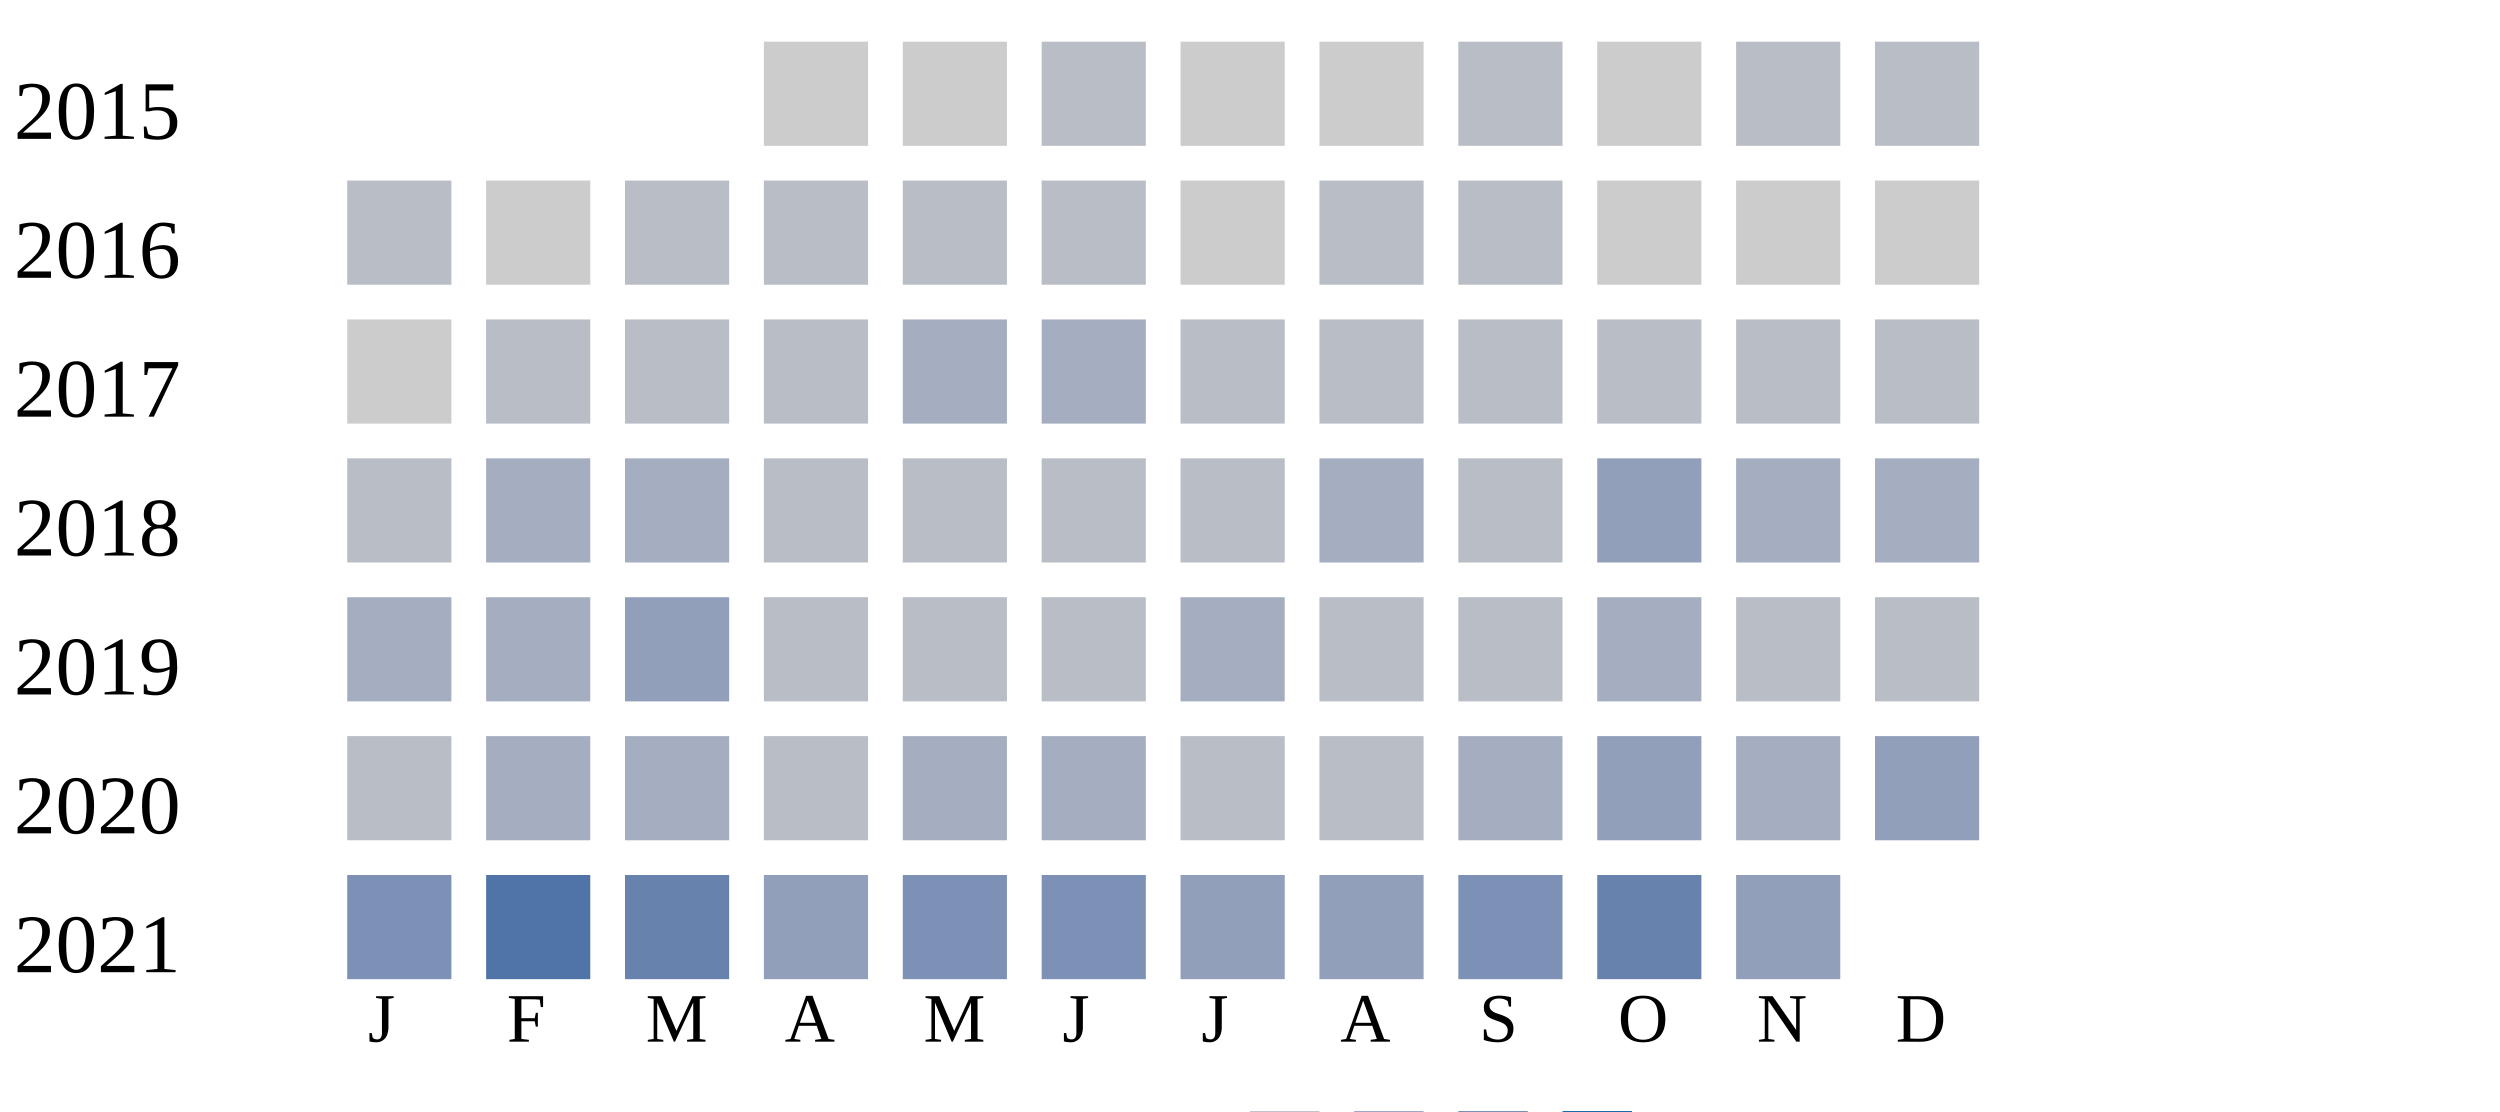
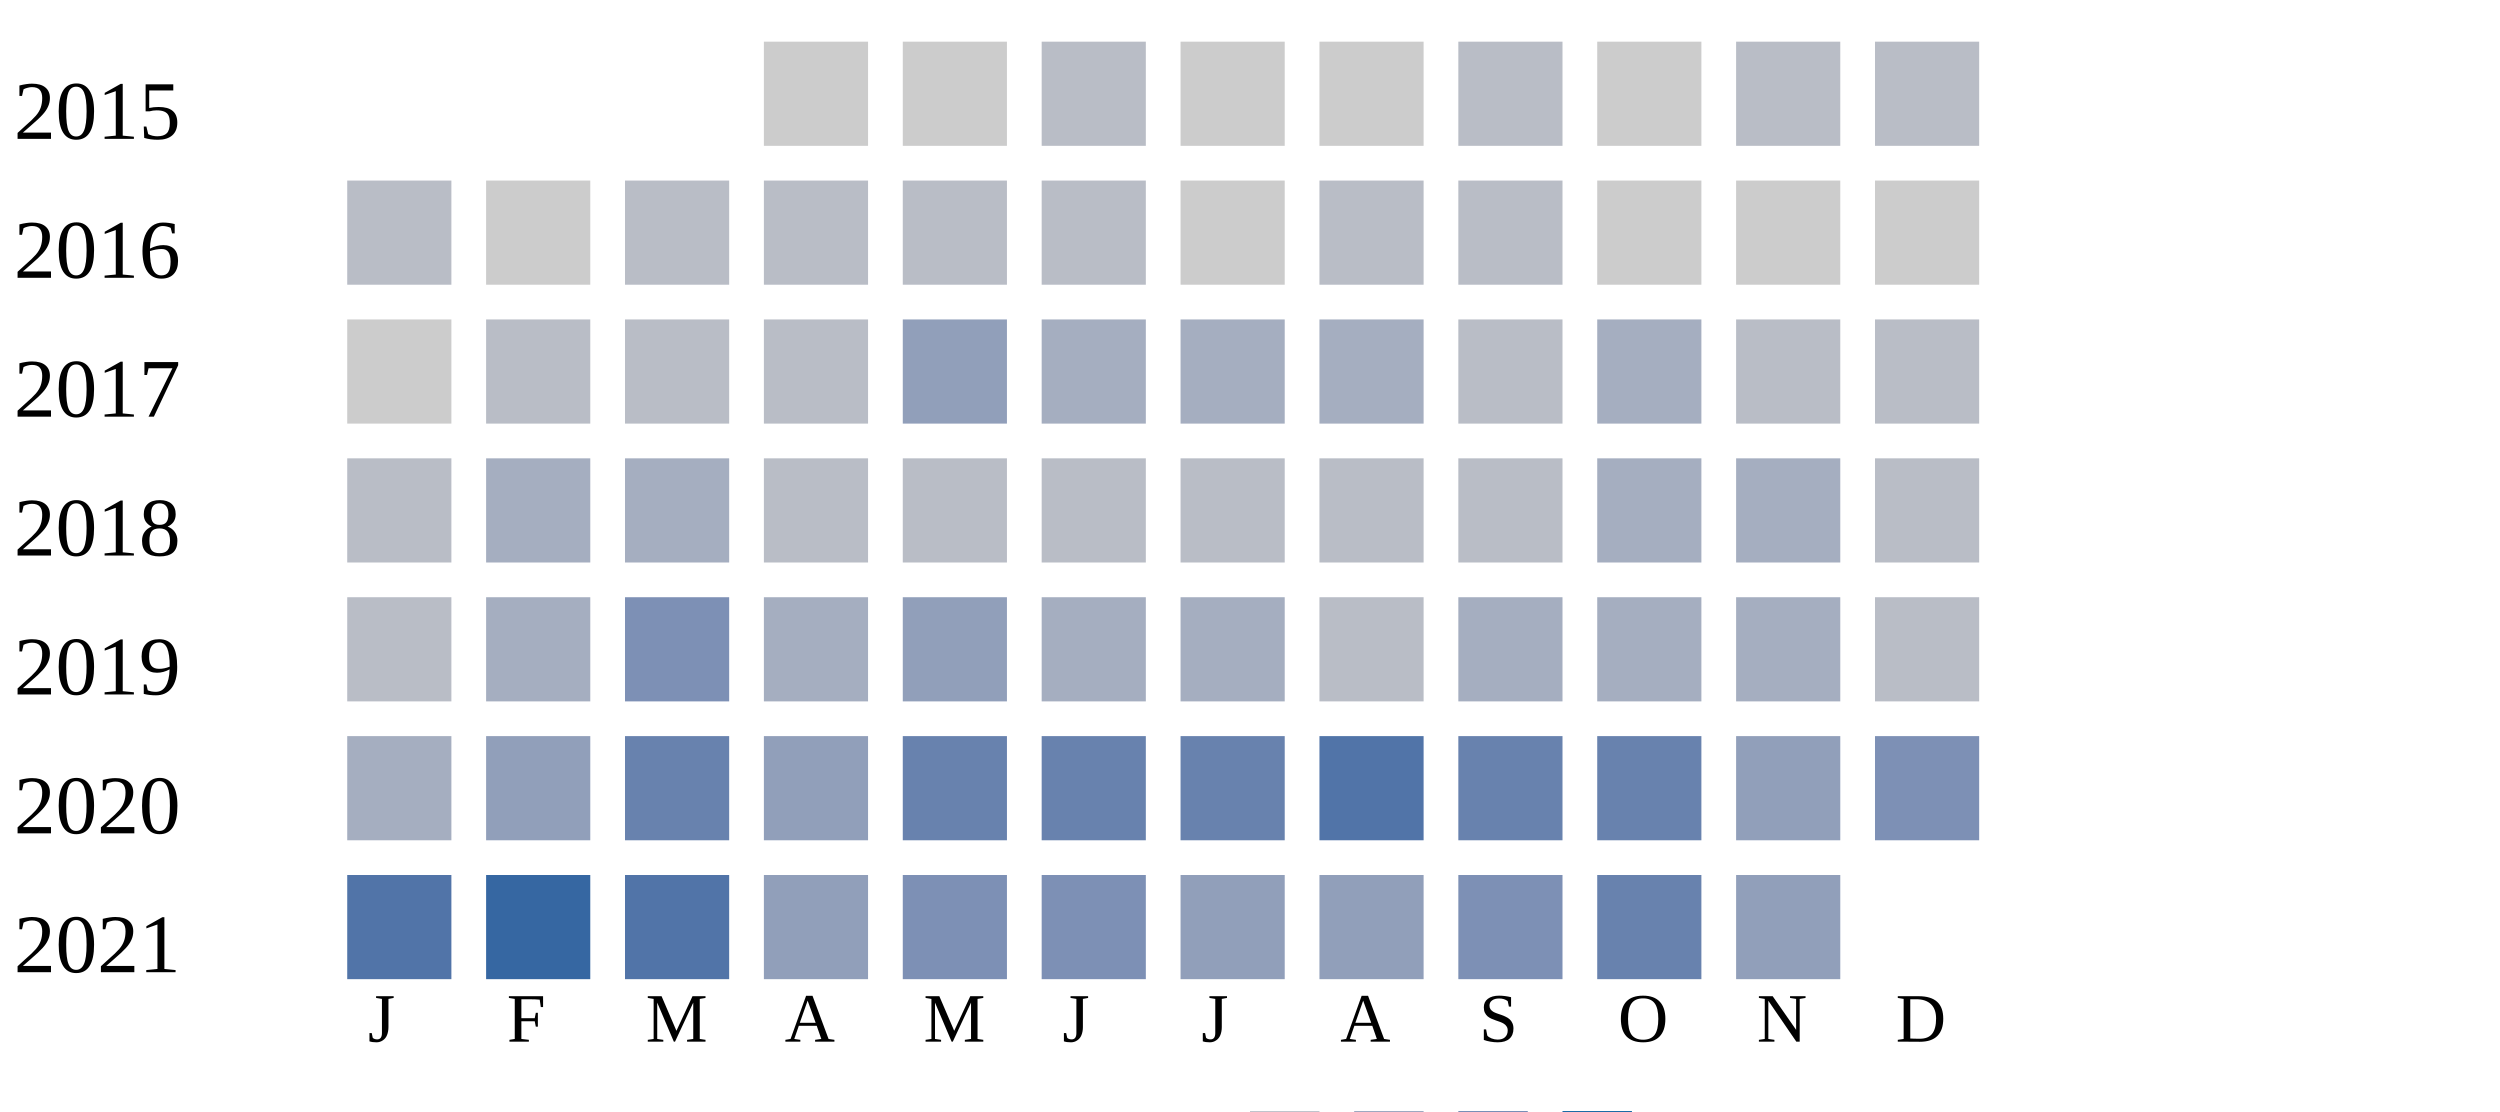
<svg xmlns="http://www.w3.org/2000/svg" width="360" height="160">
  <g transform="translate(0 0)">
    <text x="2" y="20">2015</text>
    <rect x="110" y="6" width="15" height="15" fill="#cccccc" />
    <rect x="130" y="6" width="15" height="15" fill="#cccccc" />
    <rect x="150" y="6" width="15" height="15" fill="#b9bdc6" />
    <rect x="170" y="6" width="15" height="15" fill="#cccccc" />
    <rect x="190" y="6" width="15" height="15" fill="#cccccc" />
    <rect x="210" y="6" width="15" height="15" fill="#b9bdc6" />
    <rect x="230" y="6" width="15" height="15" fill="#cccccc" />
    <rect x="250" y="6" width="15" height="15" fill="#b9bdc6" />
    <rect x="270" y="6" width="15" height="15" fill="#b9bdc6" />
  </g>
  <g transform="translate(0 20)">
    <text x="2" y="20">2016</text>
    <rect x="50" y="6" width="15" height="15" fill="#b9bdc6" />
    <rect x="70" y="6" width="15" height="15" fill="#cccccc" />
    <rect x="90" y="6" width="15" height="15" fill="#b9bdc6" />
    <rect x="110" y="6" width="15" height="15" fill="#b9bdc6" />
    <rect x="130" y="6" width="15" height="15" fill="#b9bdc6" />
    <rect x="150" y="6" width="15" height="15" fill="#b9bdc6" />
    <rect x="170" y="6" width="15" height="15" fill="#cccccc" />
    <rect x="190" y="6" width="15" height="15" fill="#b9bdc6" />
    <rect x="210" y="6" width="15" height="15" fill="#b9bdc6" />
    <rect x="230" y="6" width="15" height="15" fill="#cccccc" />
    <rect x="250" y="6" width="15" height="15" fill="#cccccc" />
    <rect x="270" y="6" width="15" height="15" fill="#cccccc" />
  </g>
  <g transform="translate(0 40)">
    <text x="2" y="20">2017</text>
    <rect x="50" y="6" width="15" height="15" fill="#cccccc" />
    <rect x="70" y="6" width="15" height="15" fill="#b9bdc6" />
    <rect x="90" y="6" width="15" height="15" fill="#b9bdc6" />
    <rect x="110" y="6" width="15" height="15" fill="#b9bdc6" />
-     <rect x="130" y="6" width="15" height="15" fill="#a5aec0" />
+     <rect x="130" y="6" width="15" height="15" fill="#919fba" />
    <rect x="150" y="6" width="15" height="15" fill="#a5aec0" />
-     <rect x="170" y="6" width="15" height="15" fill="#b9bdc6" />
-     <rect x="190" y="6" width="15" height="15" fill="#b9bdc6" />
+     <rect x="170" y="6" width="15" height="15" fill="#a5aec0" />
+     <rect x="190" y="6" width="15" height="15" fill="#a5aec0" />
    <rect x="210" y="6" width="15" height="15" fill="#b9bdc6" />
-     <rect x="230" y="6" width="15" height="15" fill="#b9bdc6" />
+     <rect x="230" y="6" width="15" height="15" fill="#a5aec0" />
    <rect x="250" y="6" width="15" height="15" fill="#b9bdc6" />
    <rect x="270" y="6" width="15" height="15" fill="#b9bdc6" />
  </g>
  <g transform="translate(0 60)">
    <text x="2" y="20">2018</text>
    <rect x="50" y="6" width="15" height="15" fill="#b9bdc6" />
    <rect x="70" y="6" width="15" height="15" fill="#a5aec0" />
    <rect x="90" y="6" width="15" height="15" fill="#a5aec0" />
    <rect x="110" y="6" width="15" height="15" fill="#b9bdc6" />
    <rect x="130" y="6" width="15" height="15" fill="#b9bdc6" />
    <rect x="150" y="6" width="15" height="15" fill="#b9bdc6" />
    <rect x="170" y="6" width="15" height="15" fill="#b9bdc6" />
-     <rect x="190" y="6" width="15" height="15" fill="#a5aec0" />
+     <rect x="190" y="6" width="15" height="15" fill="#b9bdc6" />
    <rect x="210" y="6" width="15" height="15" fill="#b9bdc6" />
-     <rect x="230" y="6" width="15" height="15" fill="#919fba" />
+     <rect x="230" y="6" width="15" height="15" fill="#a5aec0" />
    <rect x="250" y="6" width="15" height="15" fill="#a5aec0" />
-     <rect x="270" y="6" width="15" height="15" fill="#a5aec0" />
+     <rect x="270" y="6" width="15" height="15" fill="#b9bdc6" />
  </g>
  <g transform="translate(0 80)">
    <text x="2" y="20">2019</text>
-     <rect x="50" y="6" width="15" height="15" fill="#a5aec0" />
+     <rect x="50" y="6" width="15" height="15" fill="#b9bdc6" />
    <rect x="70" y="6" width="15" height="15" fill="#a5aec0" />
-     <rect x="90" y="6" width="15" height="15" fill="#919fba" />
-     <rect x="110" y="6" width="15" height="15" fill="#b9bdc6" />
-     <rect x="130" y="6" width="15" height="15" fill="#b9bdc6" />
-     <rect x="150" y="6" width="15" height="15" fill="#b9bdc6" />
+     <rect x="90" y="6" width="15" height="15" fill="#7d90b5" />
+     <rect x="110" y="6" width="15" height="15" fill="#a5aec0" />
+     <rect x="130" y="6" width="15" height="15" fill="#919fba" />
+     <rect x="150" y="6" width="15" height="15" fill="#a5aec0" />
    <rect x="170" y="6" width="15" height="15" fill="#a5aec0" />
    <rect x="190" y="6" width="15" height="15" fill="#b9bdc6" />
-     <rect x="210" y="6" width="15" height="15" fill="#b9bdc6" />
+     <rect x="210" y="6" width="15" height="15" fill="#a5aec0" />
    <rect x="230" y="6" width="15" height="15" fill="#a5aec0" />
-     <rect x="250" y="6" width="15" height="15" fill="#b9bdc6" />
+     <rect x="250" y="6" width="15" height="15" fill="#a5aec0" />
    <rect x="270" y="6" width="15" height="15" fill="#b9bdc6" />
  </g>
  <g transform="translate(0 100)">
    <text x="2" y="20">2020</text>
-     <rect x="50" y="6" width="15" height="15" fill="#b9bdc6" />
-     <rect x="70" y="6" width="15" height="15" fill="#a5aec0" />
-     <rect x="90" y="6" width="15" height="15" fill="#a5aec0" />
-     <rect x="110" y="6" width="15" height="15" fill="#b9bdc6" />
-     <rect x="130" y="6" width="15" height="15" fill="#a5aec0" />
-     <rect x="150" y="6" width="15" height="15" fill="#a5aec0" />
-     <rect x="170" y="6" width="15" height="15" fill="#b9bdc6" />
-     <rect x="190" y="6" width="15" height="15" fill="#b9bdc6" />
-     <rect x="210" y="6" width="15" height="15" fill="#a5aec0" />
-     <rect x="230" y="6" width="15" height="15" fill="#919fba" />
-     <rect x="250" y="6" width="15" height="15" fill="#a5aec0" />
-     <rect x="270" y="6" width="15" height="15" fill="#919fba" />
+     <rect x="50" y="6" width="15" height="15" fill="#a5aec0" />
+     <rect x="70" y="6" width="15" height="15" fill="#919fba" />
+     <rect x="90" y="6" width="15" height="15" fill="#6882ae" />
+     <rect x="110" y="6" width="15" height="15" fill="#919fba" />
+     <rect x="130" y="6" width="15" height="15" fill="#6882ae" />
+     <rect x="150" y="6" width="15" height="15" fill="#6882ae" />
+     <rect x="170" y="6" width="15" height="15" fill="#6882ae" />
+     <rect x="190" y="6" width="15" height="15" fill="#5174a8" />
+     <rect x="210" y="6" width="15" height="15" fill="#6882ae" />
+     <rect x="230" y="6" width="15" height="15" fill="#6882ae" />
+     <rect x="250" y="6" width="15" height="15" fill="#919fba" />
+     <rect x="270" y="6" width="15" height="15" fill="#7d90b5" />
  </g>
  <g transform="translate(0 120)">
    <text x="2" y="20">2021</text>
-     <rect x="50" y="6" width="15" height="15" fill="#7d90b5" />
-     <rect x="70" y="6" width="15" height="15" fill="#5174a8" />
-     <rect x="90" y="6" width="15" height="15" fill="#6882ae" />
+     <rect x="50" y="6" width="15" height="15" fill="#5174a8" />
+     <rect x="70" y="6" width="15" height="15" fill="#3667a2" />
+     <rect x="90" y="6" width="15" height="15" fill="#5174a8" />
    <rect x="110" y="6" width="15" height="15" fill="#919fba" />
    <rect x="130" y="6" width="15" height="15" fill="#7d90b5" />
    <rect x="150" y="6" width="15" height="15" fill="#7d90b5" />
    <rect x="170" y="6" width="15" height="15" fill="#919fba" />
    <rect x="190" y="6" width="15" height="15" fill="#919fba" />
    <rect x="210" y="6" width="15" height="15" fill="#7d90b5" />
    <rect x="230" y="6" width="15" height="15" fill="#6882ae" />
    <rect x="250" y="6" width="15" height="15" fill="#919fba" />
  </g>
  <text style="font-size: 10px; text-align: center" x="53" y="150">J</text>
  <text style="font-size: 10px; text-align: center" x="73" y="150">F</text>
  <text style="font-size: 10px; text-align: center" x="93" y="150">M</text>
  <text style="font-size: 10px; text-align: center" x="113" y="150">A</text>
  <text style="font-size: 10px; text-align: center" x="133" y="150">M</text>
  <text style="font-size: 10px; text-align: center" x="153" y="150">J</text>
  <text style="font-size: 10px; text-align: center" x="173" y="150">J</text>
  <text style="font-size: 10px; text-align: center" x="193" y="150">A</text>
  <text style="font-size: 10px; text-align: center" x="213" y="150">S</text>
  <text style="font-size: 10px; text-align: center" x="233" y="150">O</text>
  <text style="font-size: 10px; text-align: center" x="253" y="150">N</text>
  <text style="font-size: 10px; text-align: center" x="273" y="150">D</text>
  <text style="font-size: 10px;" x="155" y="169">Less</text>
  <rect fill="#b9bdc6" width="10" height="10" x="180" y="160" />
  <rect fill="#919fba" width="10" height="10" x="195" y="160" />
  <rect fill="#6882ae" width="10" height="10" x="210" y="160" />
  <rect fill="#005a9c" width="10" height="10" x="225" y="160" />
  <text x="240" y="169" style="font-size: 10px;">More</text>
</svg>
